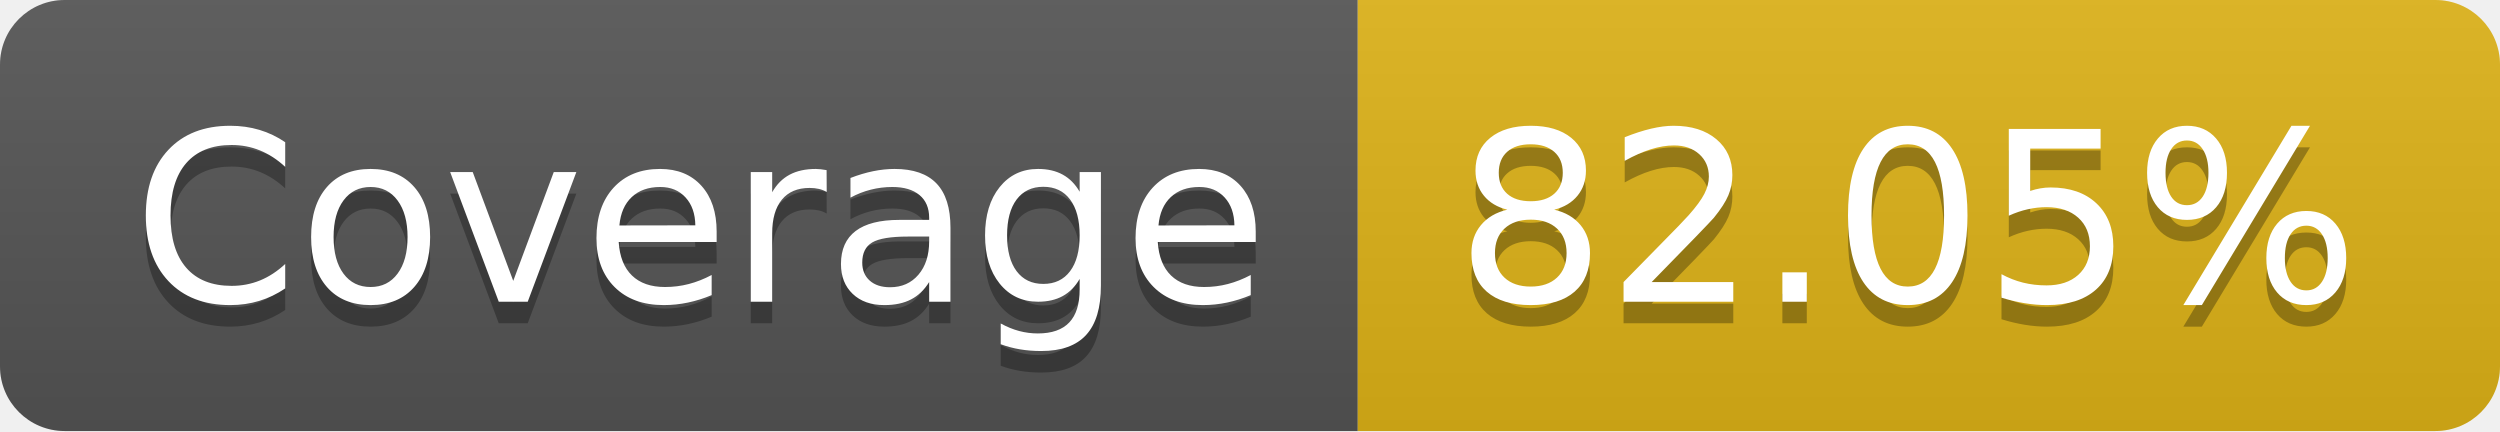
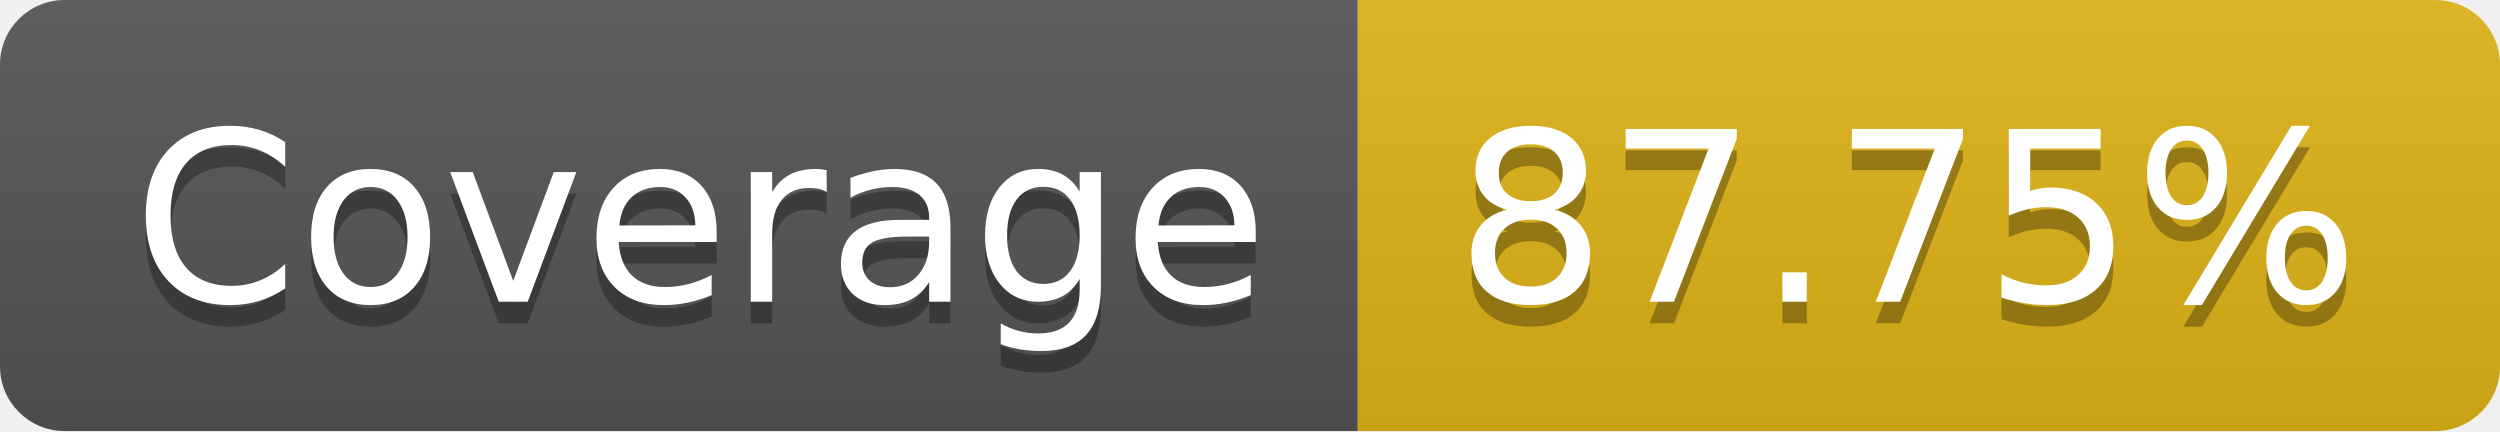
- <svg xmlns="http://www.w3.org/2000/svg" width="116" height="20" role="img" aria-label="Coverage: 82.05%">
+ <svg xmlns="http://www.w3.org/2000/svg" width="116" height="20" role="img" aria-label="Coverage: 87.75%">
  <linearGradient id="s" x2="0" y2="100%">
    <stop offset="0" stop-color="#bbb" stop-opacity=".1" />
    <stop offset="1" stop-opacity=".1" />
  </linearGradient>
  <clipPath id="r">
    <rect width="116" height="20" rx="3" fill="#fff" />
  </clipPath>
  <g clip-path="url(#r)">
    <rect width="63" height="20" fill="#555" />
    <rect x="63" width="53" height="20" fill="#dfb317" />
    <rect width="116" height="20" fill="url(#s)" />
  </g>
  <g fill="#fff" text-anchor="middle" font-family="Verdana,Geneva,DejaVu Sans,sans-serif" text-rendering="geometricPrecision" font-size="110">
    <text aria-hidden="true" x="325" y="150" fill="#010101" fill-opacity=".3" transform="scale(.1)" textLength="530">Coverage</text>
    <text x="325" y="140" transform="scale(.1)" fill="#fff" textLength="530">Coverage</text>
-     <text aria-hidden="true" x="885" y="150" fill="#010101" fill-opacity=".3" transform="scale(.1)" textLength="430">82.05%</text>
-     <text x="885" y="140" transform="scale(.1)" fill="#fff" textLength="430">82.05%</text>
+     <text aria-hidden="true" x="885" y="150" fill="#010101" fill-opacity=".3" transform="scale(.1)" textLength="430">87.75%</text>
+     <text x="885" y="140" transform="scale(.1)" fill="#fff" textLength="430">87.75%</text>
  </g>
</svg>
